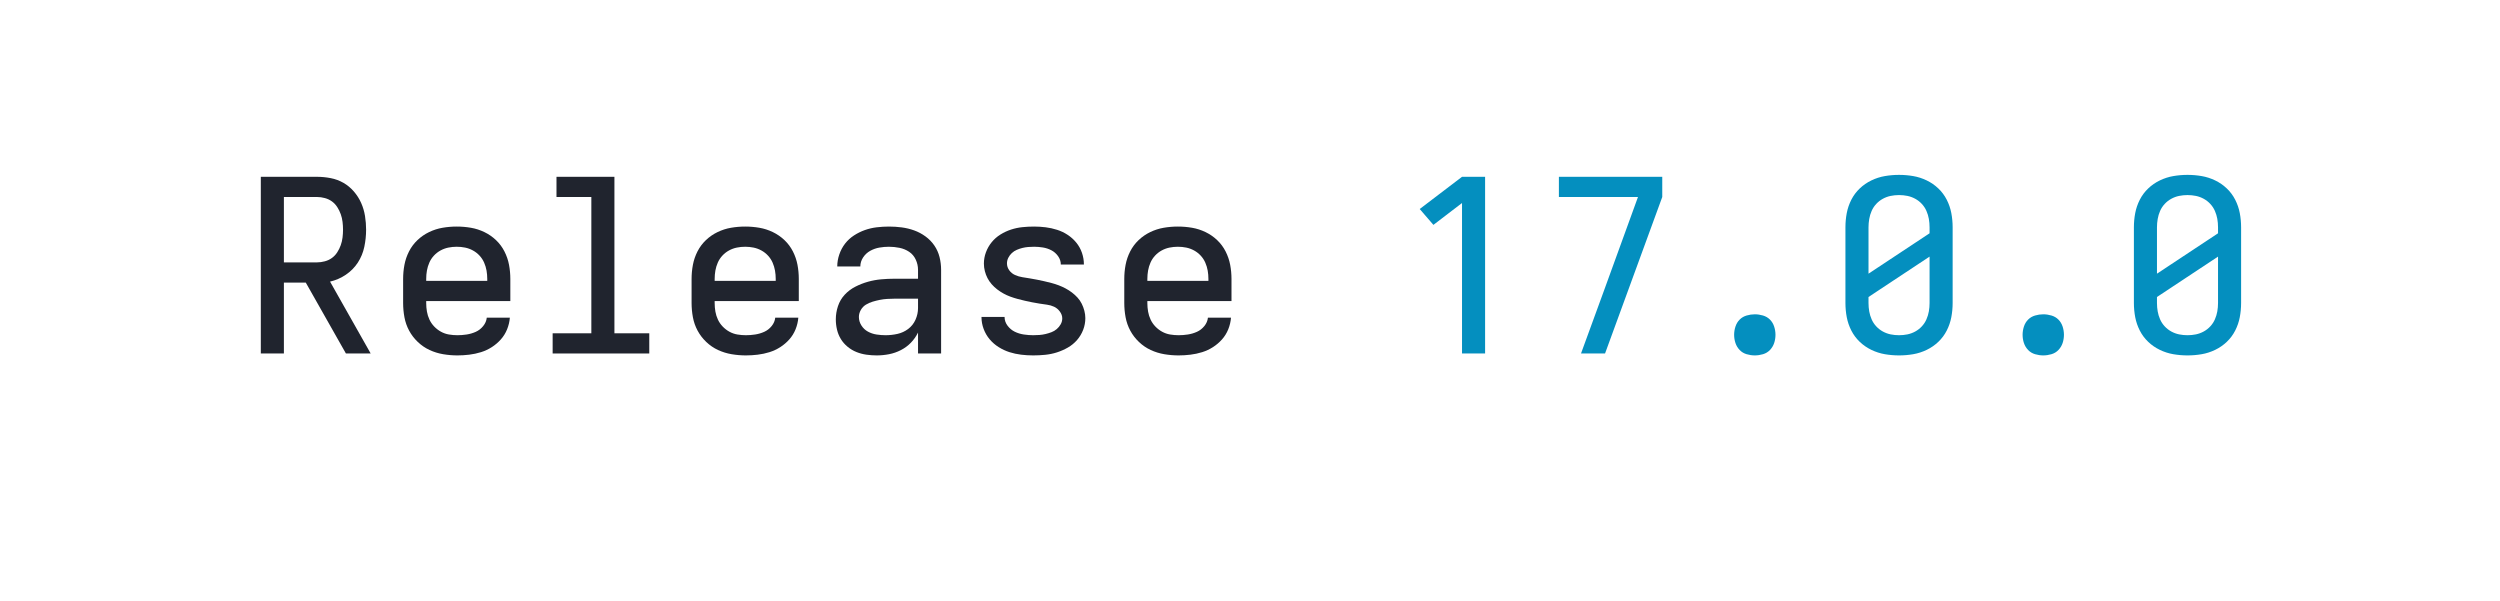
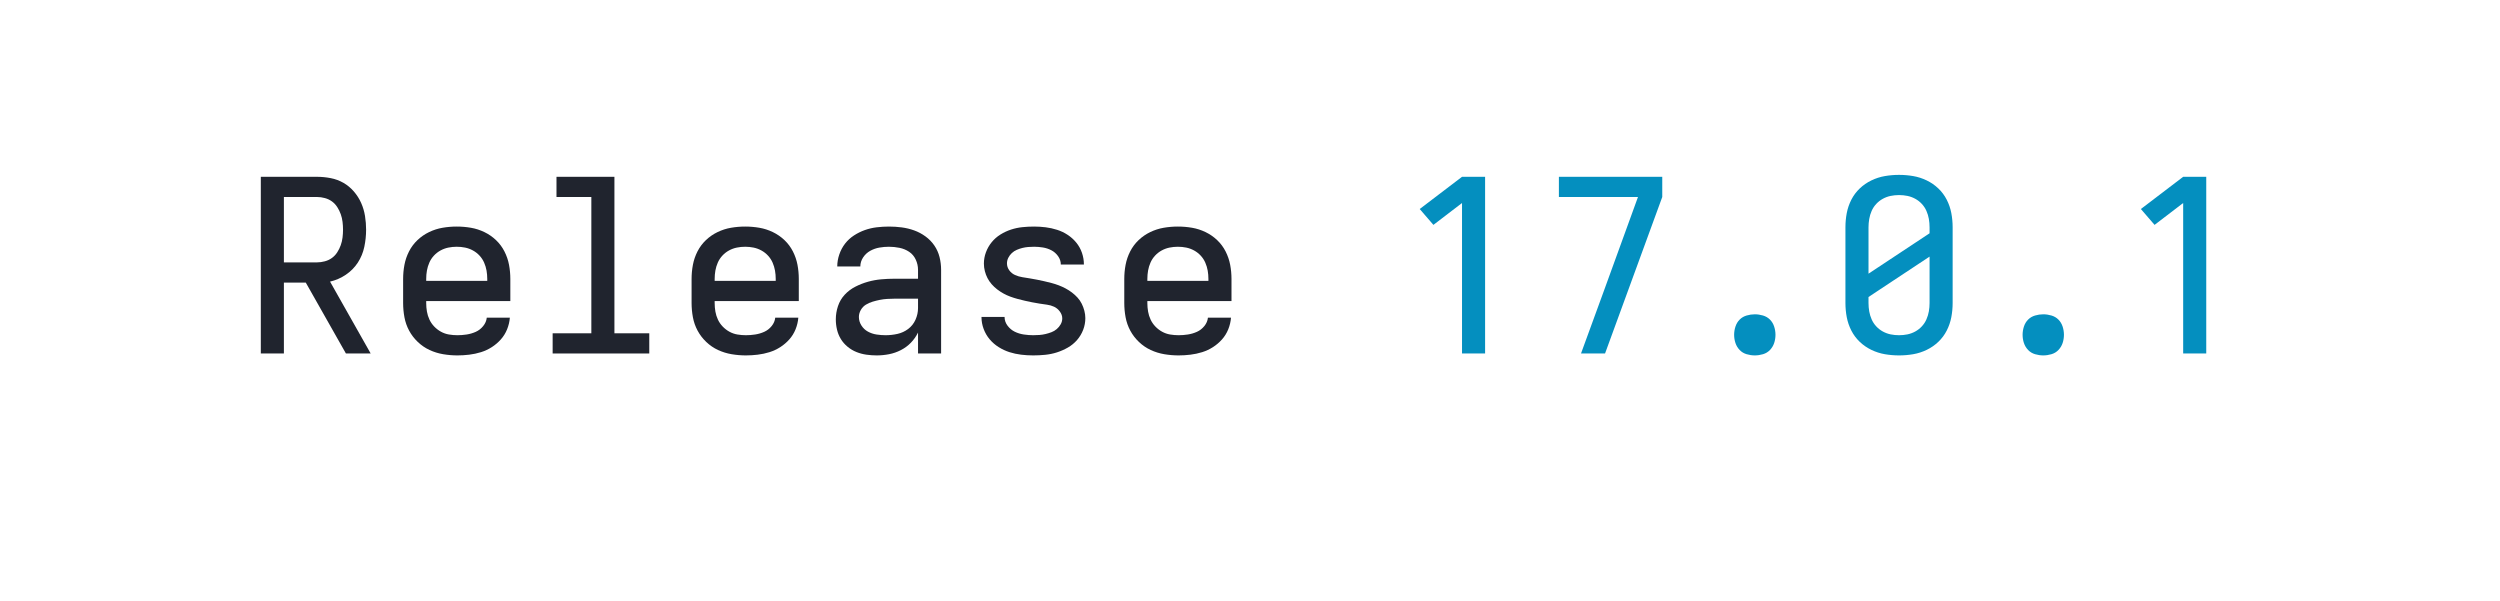
<svg xmlns="http://www.w3.org/2000/svg" height="40" viewBox="0 0 166.4 40" width="166.4">
  <defs>
    <path d="" id="path6" />
    <path d="M 177 0 L 272 -260 L 414 -651 L 85 -651 L 85 -735 L 515 -735 L 515 -651 L 277 0 Z " id="path8" />
    <path d="M 247 8 Q 226 8 204.5 5 Q 183 2 163 -6 Q 143 -14 126 -28 Q 109 -42 98 -60 Q 87 -78 82 -99 Q 77 -120 77 -142 Q 77 -170 86 -197 Q 95 -224 114 -244.5 Q 133 -265 158.5 -278 Q 184 -291 211 -298.5 Q 238 -306 265.5 -308.5 Q 293 -311 321 -311 L 419 -311 L 419 -348 Q 419 -370 409.5 -390.5 Q 400 -411 382 -423 Q 364 -435 342 -439.5 Q 320 -444 298 -444 Q 278 -444 258 -440.5 Q 238 -437 220 -427 Q 202 -417 190.5 -399.5 Q 179 -382 179 -362 L 83 -362 Q 83 -387 91.5 -412 Q 100 -437 115.5 -457 Q 131 -477 152.5 -491 Q 174 -505 198 -513.5 Q 222 -522 247.5 -525 Q 273 -528 298 -528 Q 325 -528 351.5 -524.5 Q 378 -521 403 -512 Q 428 -503 450 -487 Q 472 -471 487 -449 Q 502 -427 508.5 -401 Q 515 -375 515 -348 L 515 0 L 419 0 L 419 -87 Q 407 -63 389 -44.5 Q 371 -26 347.5 -14 Q 324 -2 298.5 3 Q 273 8 247 8 Z M 284 -76 Q 309 -76 333.5 -81.5 Q 358 -87 378 -102 Q 398 -117 408.5 -140.5 Q 419 -164 419 -189 L 419 -228 L 321 -228 Q 306 -228 290.5 -227 Q 275 -226 260 -223 Q 245 -220 230 -215.5 Q 215 -211 202 -203 Q 189 -195 181 -181 Q 173 -167 173 -152 Q 173 -133 183.5 -116.5 Q 194 -100 210.5 -91 Q 227 -82 246 -79 Q 265 -76 284 -76 Z " id="path4" />
    <path d="M 282 0 L 282 -626 L 163 -535 L 106 -601 L 282 -735 L 378 -735 L 378 0 Z " id="path7" />
    <path d="M 298 8 Q 273 8 248 5 Q 223 2 199.5 -5.5 Q 176 -13 154.5 -26.5 Q 133 -40 117 -59 Q 101 -78 92 -102 Q 83 -126 83 -151 Q 83 -151 83 -151.5 Q 83 -152 83 -152 L 179 -152 Q 179 -132 191.5 -115.5 Q 204 -99 221.5 -90.5 Q 239 -82 259 -79 Q 279 -76 298 -76 Q 311 -76 324 -77 Q 337 -78 349.5 -81 Q 362 -84 374 -88.5 Q 386 -93 396 -101.5 Q 406 -110 412.5 -121.5 Q 419 -133 419 -146 Q 419 -161 409 -174.5 Q 399 -188 385 -194.5 Q 371 -201 355.5 -203 Q 340 -205 324.5 -207.5 Q 309 -210 293.5 -213 Q 278 -216 263 -219.5 Q 248 -223 233 -227 Q 218 -231 203 -236.5 Q 188 -242 174.5 -249.5 Q 161 -257 148.5 -266.5 Q 136 -276 125.5 -288 Q 115 -300 108 -313.5 Q 101 -327 97 -342.5 Q 93 -358 93 -374 Q 93 -398 101.5 -421 Q 110 -444 125.5 -463 Q 141 -482 162 -495 Q 183 -508 206 -515.5 Q 229 -523 253 -525.5 Q 277 -528 302 -528 Q 326 -528 350 -525 Q 374 -522 397.5 -514.5 Q 421 -507 441.5 -493.5 Q 462 -480 477.5 -461 Q 493 -442 501 -418.5 Q 509 -395 509 -371 Q 509 -371 509 -371 Q 509 -371 509 -370 Q 509 -370 509 -370 Q 509 -370 509 -370 L 413 -370 Q 413 -389 401.5 -405 Q 390 -421 373.5 -429.5 Q 357 -438 338.5 -441 Q 320 -444 302 -444 Q 289 -444 277 -443 Q 265 -442 253 -439 Q 241 -436 229.5 -431 Q 218 -426 209 -417.5 Q 200 -409 194.5 -398 Q 189 -387 189 -375 Q 189 -359 198.5 -346 Q 208 -333 222.5 -326.5 Q 237 -320 252.5 -317.5 Q 268 -315 283.5 -312.5 Q 299 -310 314 -307 Q 329 -304 344.5 -300.5 Q 360 -297 375 -293 Q 390 -289 404.5 -283.5 Q 419 -278 433 -270.5 Q 447 -263 459.5 -253.5 Q 472 -244 482.5 -232.5 Q 493 -221 500 -207 Q 507 -193 511 -177.5 Q 515 -162 515 -147 Q 515 -122 506 -98.5 Q 497 -75 480.5 -56 Q 464 -37 442 -24.5 Q 420 -12 396.5 -4.5 Q 373 3 348 5.5 Q 323 8 298 8 Z " id="path5" />
    <path d="M 300 8 Q 270 8 241 3 Q 212 -2 185 -15 Q 158 -28 136.5 -48.5 Q 115 -69 101.5 -95.5 Q 88 -122 82.5 -151 Q 77 -180 77 -210 L 77 -525 Q 77 -555 82.5 -584 Q 88 -613 101.5 -639.5 Q 115 -666 136.5 -686.5 Q 158 -707 185 -720 Q 212 -733 241 -738 Q 270 -743 300 -743 Q 330 -743 359 -738 Q 388 -733 415 -720 Q 442 -707 463.5 -686.5 Q 485 -666 498.5 -639.5 Q 512 -613 517.5 -584 Q 523 -555 523 -525 L 523 -210 Q 523 -180 517.5 -151 Q 512 -122 498.5 -95.5 Q 485 -69 463.5 -48.5 Q 442 -28 415 -15 Q 388 -2 359 3 Q 330 8 300 8 Z M 173 -332 L 427 -500 L 427 -525 Q 427 -543 424 -560 Q 421 -577 414 -593 Q 407 -609 395 -622 Q 383 -635 367.5 -643.5 Q 352 -652 335 -655.5 Q 318 -659 300 -659 Q 282 -659 265 -655.5 Q 248 -652 232.5 -643.5 Q 217 -635 205 -622 Q 193 -609 186 -593 Q 179 -577 176 -559.5 Q 173 -542 173 -525 Z M 300 -76 Q 318 -76 335 -79.5 Q 352 -83 367.5 -91.5 Q 383 -100 395 -113 Q 407 -126 414 -142 Q 421 -158 424 -175 Q 427 -192 427 -210 L 427 -403 L 173 -235 L 173 -210 Q 173 -192 176 -175 Q 179 -158 186 -142 Q 193 -126 205 -113 Q 217 -100 232.5 -91.5 Q 248 -83 265 -79.5 Q 282 -76 300 -76 Z " id="path10" />
    <path d="M 300 8 Q 283 8 266 3 Q 249 -2 237 -14.5 Q 225 -27 219.5 -43.5 Q 214 -60 214 -78 Q 214 -95 219.5 -112 Q 225 -129 237 -141 Q 249 -153 266 -158 Q 283 -163 300 -163 Q 317 -163 334 -158 Q 351 -153 363 -141 Q 375 -129 380.5 -112 Q 386 -95 386 -78 Q 386 -60 380.5 -43.5 Q 375 -27 363 -14.5 Q 351 -2 334 3 Q 317 8 300 8 Z " id="path9" />
    <path d="M 303 8 Q 273 8 243.5 3 Q 214 -2 187 -14.5 Q 160 -27 138 -48 Q 116 -69 102 -95 Q 88 -121 82.5 -150.5 Q 77 -180 77 -210 L 77 -310 Q 77 -340 82.5 -369 Q 88 -398 101.5 -424.5 Q 115 -451 136.5 -471.5 Q 158 -492 185 -505 Q 212 -518 241 -523 Q 270 -528 300 -528 Q 330 -528 359 -523 Q 388 -518 415 -505 Q 442 -492 463.5 -471.5 Q 485 -451 498.5 -424.5 Q 512 -398 517.5 -369 Q 523 -340 523 -310 L 523 -218 L 173 -218 L 173 -210 Q 173 -192 176 -174.5 Q 179 -157 186.5 -141 Q 194 -125 206.5 -112 Q 219 -99 234.5 -90.5 Q 250 -82 267.5 -79 Q 285 -76 303 -76 Q 322 -76 341.5 -79 Q 361 -82 379 -90 Q 397 -98 410 -114 Q 423 -130 425 -149 L 521 -149 Q 519 -124 509.5 -100.5 Q 500 -77 483.5 -58.5 Q 467 -40 446 -26.5 Q 425 -13 401 -5.5 Q 377 2 352 5 Q 327 8 303 8 Z M 427 -302 L 427 -310 Q 427 -328 424 -345 Q 421 -362 414 -378 Q 407 -394 395 -407 Q 383 -420 367.5 -428.5 Q 352 -437 335 -440.5 Q 318 -444 300 -444 Q 282 -444 265 -440.5 Q 248 -437 232.5 -428.5 Q 217 -420 205 -407 Q 193 -394 186 -378 Q 179 -362 176 -345 Q 173 -328 173 -310 L 173 -302 Z " id="path2" />
    <path d="M 85 0 L 85 -735 L 319 -735 Q 347 -735 375.5 -729.5 Q 404 -724 428.5 -710 Q 453 -696 472 -674 Q 491 -652 502.5 -626 Q 514 -600 518.5 -571.5 Q 523 -543 523 -515 Q 523 -479 515.5 -443.5 Q 508 -408 488.5 -378 Q 469 -348 438.5 -327.5 Q 408 -307 373 -299 L 542 0 L 439 0 L 272 -295 L 181 -295 L 181 0 Z M 181 -379 L 319 -379 Q 335 -379 351.5 -383.5 Q 368 -388 381 -397.5 Q 394 -407 403 -421 Q 412 -435 417.5 -450.5 Q 423 -466 425 -482.5 Q 427 -499 427 -515 Q 427 -531 425 -547.5 Q 423 -564 417.5 -579.5 Q 412 -595 403 -609 Q 394 -623 381 -632.5 Q 368 -642 351.5 -646.5 Q 335 -651 319 -651 L 181 -651 Z " id="path1" />
    <path d="M 99 0 L 99 -84 L 260 -84 L 260 -651 L 115 -651 L 115 -735 L 356 -735 L 356 -84 L 501 -84 L 501 0 Z " id="path3" />
  </defs>
  <g>
    <g data-source-text="Release " fill="#20242e" transform="translate(16 23.528) rotate(0) scale(0.016)">
      <use href="#path1" transform="translate(0 0)" />
      <use href="#path2" transform="translate(600 0)" />
      <use href="#path3" transform="translate(1200 0)" />
      <use href="#path2" transform="translate(1800 0)" />
      <use href="#path4" transform="translate(2400 0)" />
      <use href="#path5" transform="translate(3000 0)" />
      <use href="#path2" transform="translate(3600 0)" />
      <use href="#path6" transform="translate(4200 0)" />
    </g>
-     <g data-source-text="17.0.0" fill="#048fbf" transform="translate(92.79999 23.528) rotate(0) scale(0.016)">
+     <g data-source-text="17.0.1" fill="#048fbf" transform="translate(92.79999 23.528) rotate(0) scale(0.016)">
      <use href="#path7" transform="translate(0 0)" />
      <use href="#path8" transform="translate(600 0)" />
      <use href="#path9" transform="translate(1200 0)" />
      <use href="#path10" transform="translate(1800 0)" />
      <use href="#path9" transform="translate(2400 0)" />
-       <use href="#path10" transform="translate(3000 0)" />
+       <use href="#path7" transform="translate(3000 0)" />
    </g>
  </g>
</svg>
